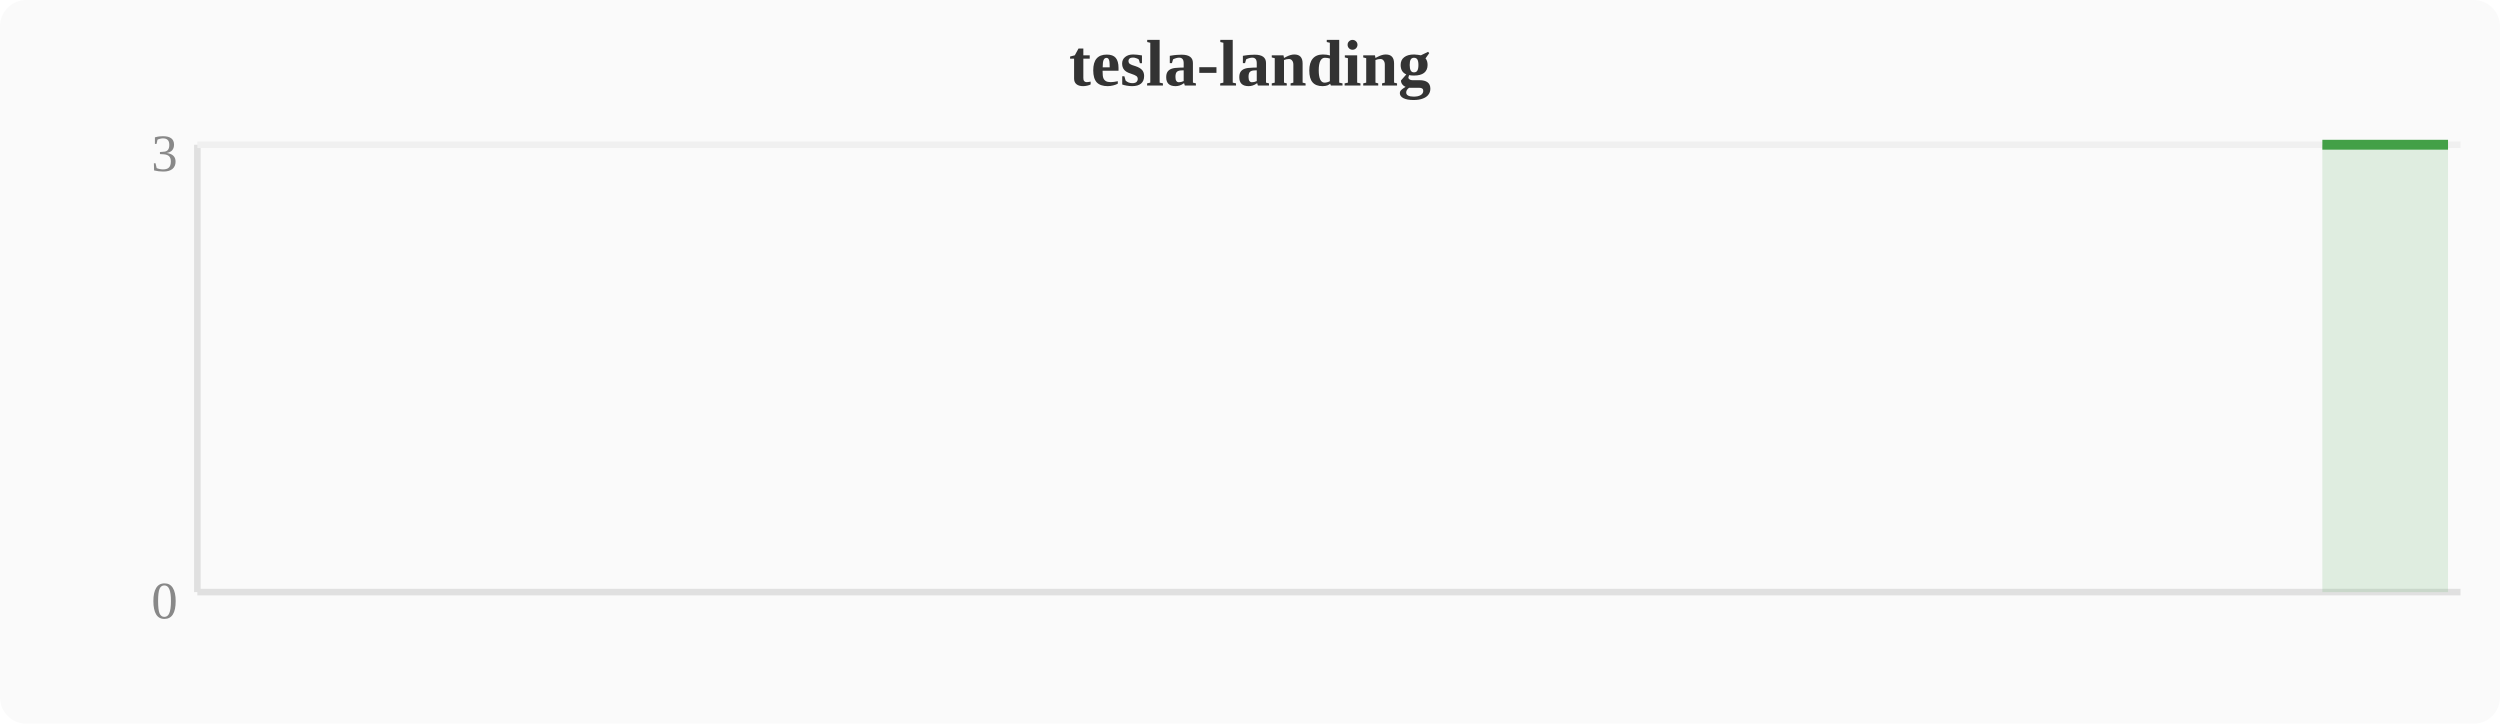
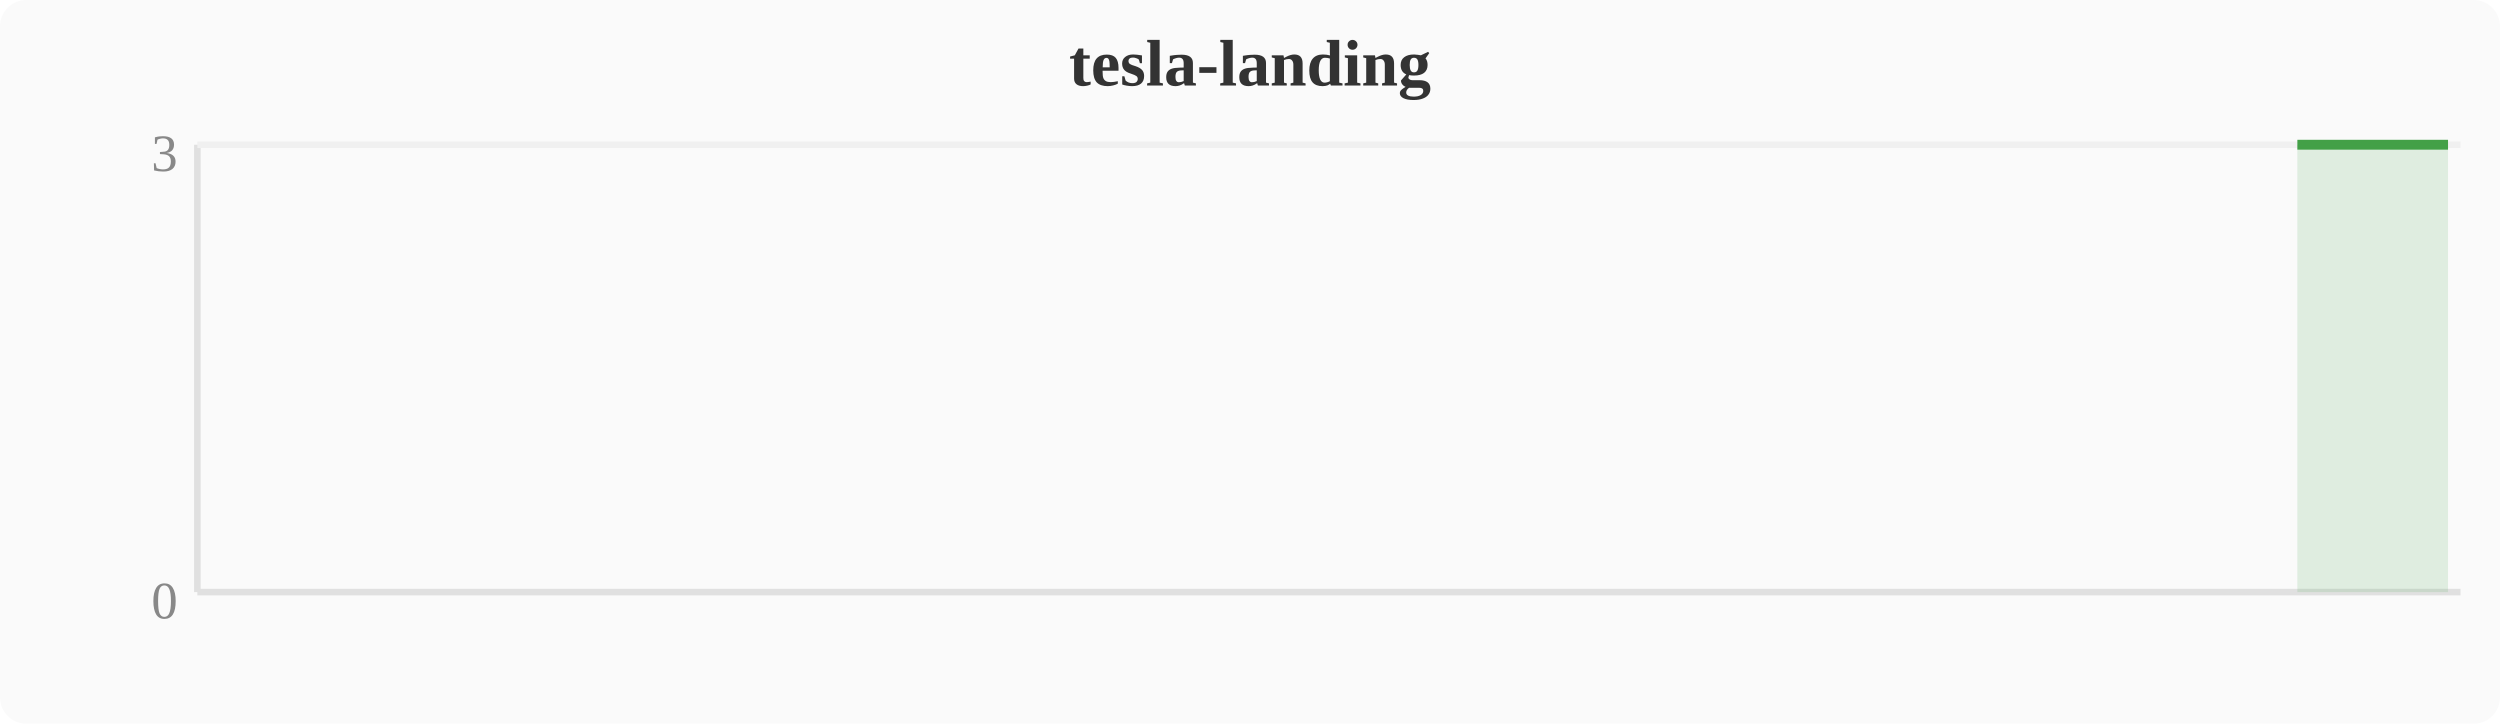
<svg xmlns="http://www.w3.org/2000/svg" width="380" height="110" viewBox="0 0 380 110">
  <rect width="380" height="110" fill="#fafafa" rx="4" />
  <text x="190" y="13" text-anchor="middle" font-size="10" font-weight="bold" fill="#333">tesla-landing</text>
  <line x1="30" y1="22" x2="30" y2="90" stroke="#e0e0e0" stroke-width="1" />
  <line x1="30" y1="90" x2="374" y2="90" stroke="#e0e0e0" stroke-width="1" />
  <line x1="30" y1="22" x2="374" y2="22" stroke="#f0f0f0" stroke-width="1" />
  <text x="27" y="94" text-anchor="end" font-size="8" fill="#888">0</text>
  <text x="27" y="26" text-anchor="end" font-size="8" fill="#888">3</text>
-   <polygon points="353.0,22.0 356.8,22.0 360.6,22.0 364.4,22.0 368.3,22.0 372.1,22.0 372.1,90 353.0,90" fill="#43a047" opacity="0.15" />
-   <polyline points="353.0,22.0 356.8,22.0 360.6,22.0 364.4,22.0 368.3,22.0 372.1,22.0" fill="none" stroke="#43a047" stroke-width="1.5" stroke-linejoin="round" />
+   <polygon points="349.2,22.0 353.0,22.0 356.8,22.0 360.6,22.0 364.4,22.0 368.3,22.0 372.1,22.0 372.1,90 349.2,90" fill="#43a047" opacity="0.15" />
+   <polyline points="349.2,22.0 353.0,22.0 356.8,22.0 360.6,22.0 364.4,22.0 368.3,22.0 372.1,22.0" fill="none" stroke="#43a047" stroke-width="1.5" stroke-linejoin="round" />
</svg>
